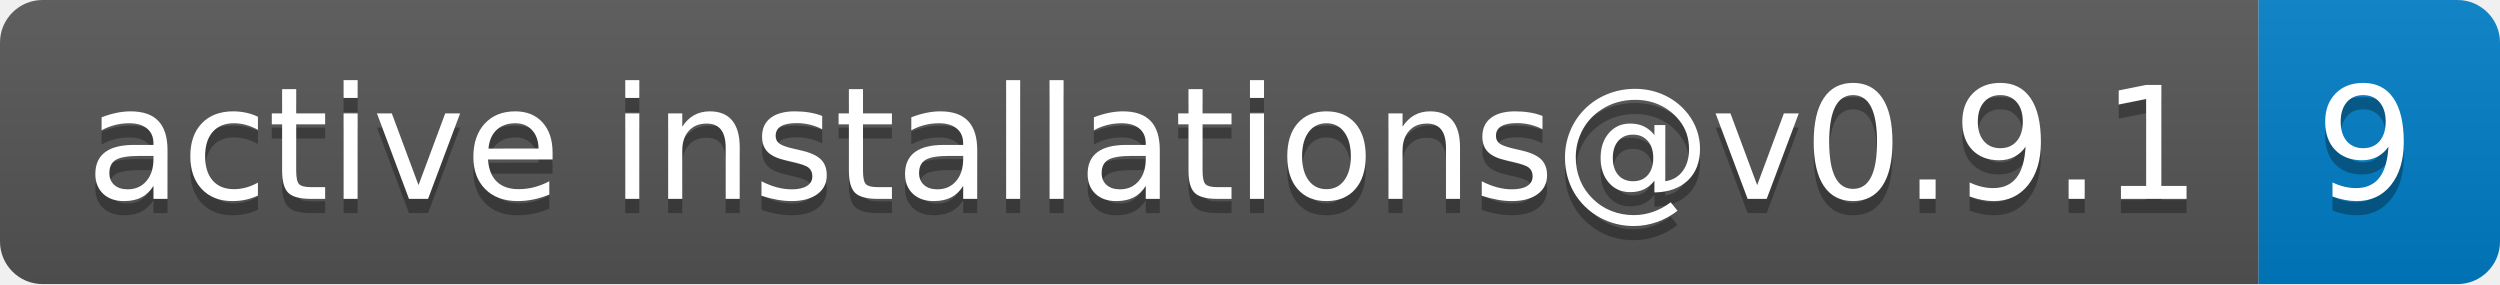
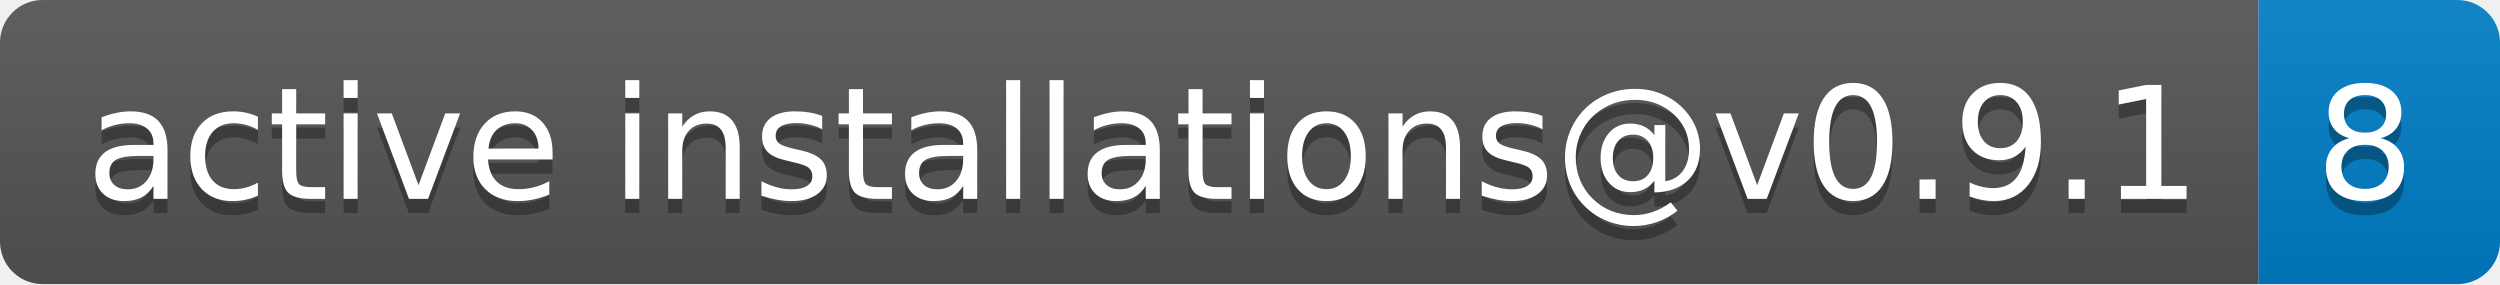
- <svg xmlns="http://www.w3.org/2000/svg" width="176" height="20" role="img" aria-label="active installations@v0.9.1: 9">
+ <svg xmlns="http://www.w3.org/2000/svg" width="176" height="20" role="img" aria-label="active installations@v0.9.1: 8">
  <linearGradient id="s" x2="0" y2="100%">
    <stop offset="0" stop-color="#bbb" stop-opacity=".1" />
    <stop offset="1" stop-opacity=".1" />
  </linearGradient>
  <clipPath id="r">
    <rect width="176" height="20" rx="3" fill="#fff" />
  </clipPath>
  <g clip-path="url(#r)">
    <rect width="159" height="20" fill="#555" />
    <rect x="159" width="17" height="20" fill="#007ec6" />
    <rect width="176" height="20" fill="url(#s)" />
  </g>
  <g fill="#fff" text-anchor="middle" font-family="Verdana,Geneva,DejaVu Sans,sans-serif" text-rendering="geometricPrecision" font-size="110">
    <text aria-hidden="true" x="805" y="150" fill="#010101" fill-opacity=".3" transform="scale(.1)" textLength="1490">active installations@v0.9.1</text>
    <text x="805" y="140" transform="scale(.1)" fill="#fff" textLength="1490">active installations@v0.9.1</text>
-     <text aria-hidden="true" x="1665" y="150" fill="#010101" fill-opacity=".3" transform="scale(.1)" textLength="70">9</text>
-     <text x="1665" y="140" transform="scale(.1)" fill="#fff" textLength="70">9</text>
+     <text aria-hidden="true" x="1665" y="150" fill="#010101" fill-opacity=".3" transform="scale(.1)" textLength="70">8</text>
+     <text x="1665" y="140" transform="scale(.1)" fill="#fff" textLength="70">8</text>
  </g>
</svg>
